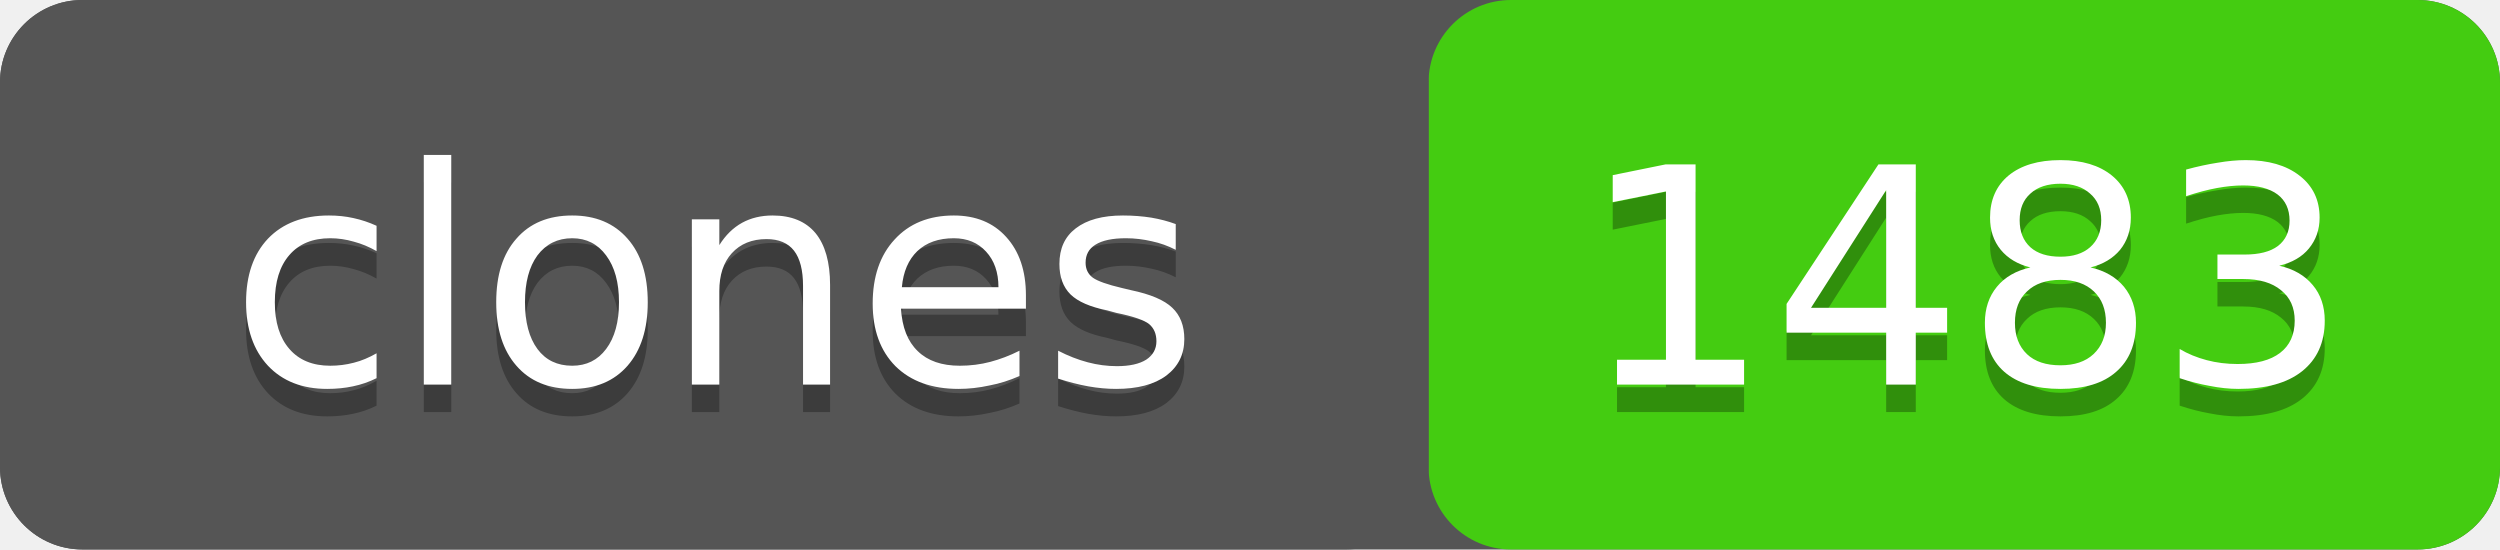
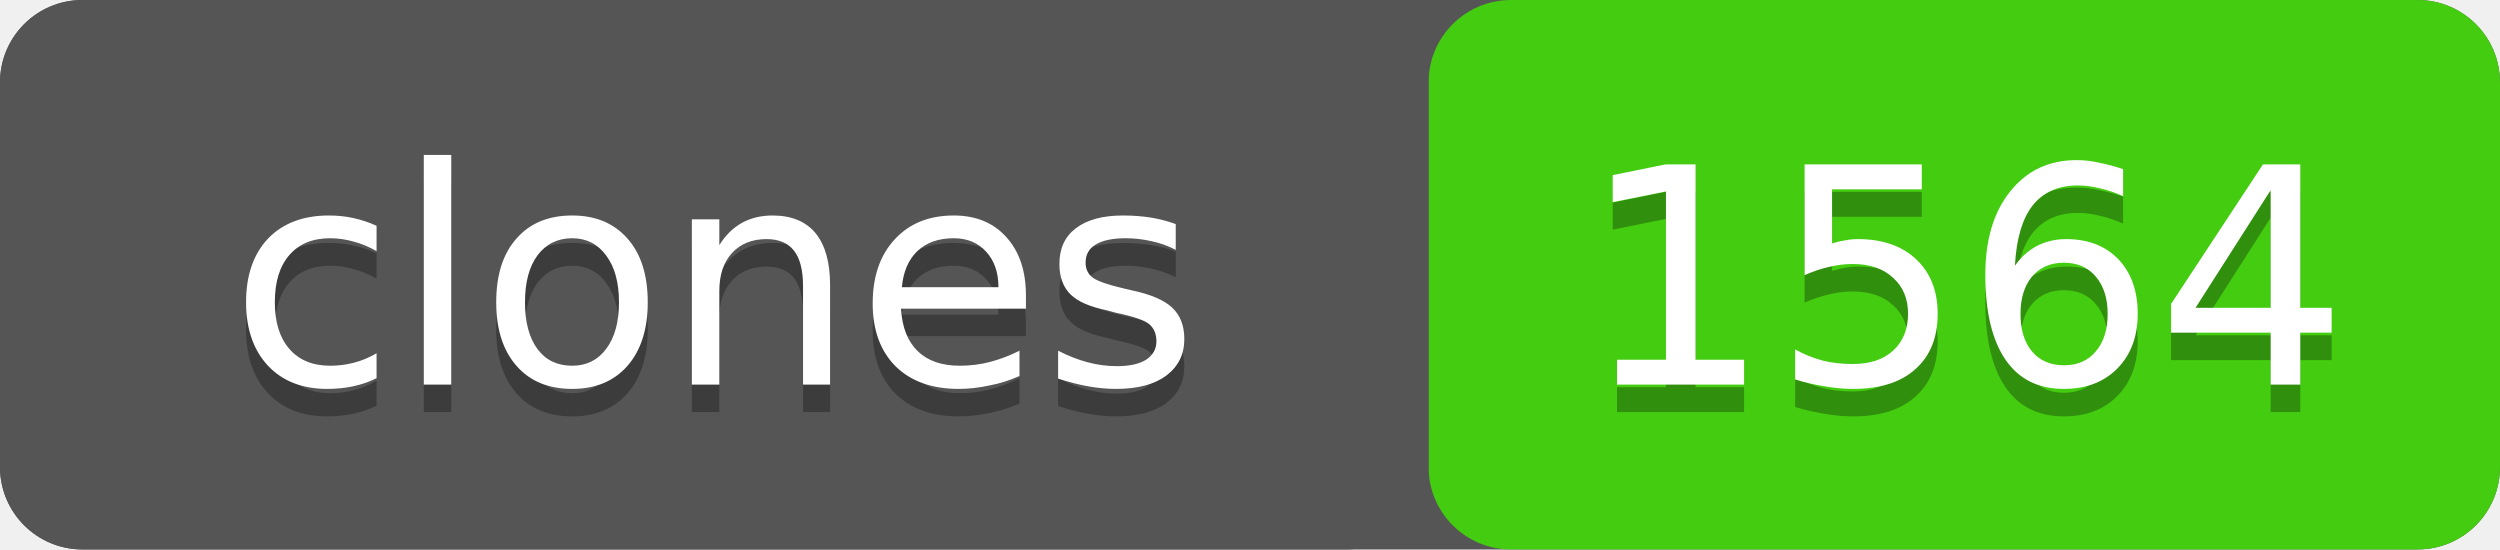
- <svg xmlns="http://www.w3.org/2000/svg" width="91" height="20" role="img" aria-label="clones: 1483">
+ <svg xmlns="http://www.w3.org/2000/svg" width="91" height="20" role="img" aria-label="clones: 1564">
  <rect width="91" height="20" rx="3" fill="#555" />
  <rect x="52" width="39" height="20" rx="3" fill="#4c1" />
  <rect width="52" height="20" rx="3" fill="#555" />
  <g fill="#fff" text-anchor="middle" font-family="Verdana,Geneva,DejaVu Sans,sans-serif" font-size="11">
    <text x="26" y="15" fill="#010101" fill-opacity=".3">clones</text>
    <text x="26" y="14">clones</text>
-     <text x="71.5" y="15" fill="#010101" fill-opacity=".3">1483</text>
-     <text x="71.5" y="14">1483</text>
+     <text x="71.5" y="15" fill="#010101" fill-opacity=".3">1564</text>
+     <text x="71.5" y="14">1564</text>
  </g>
</svg>
